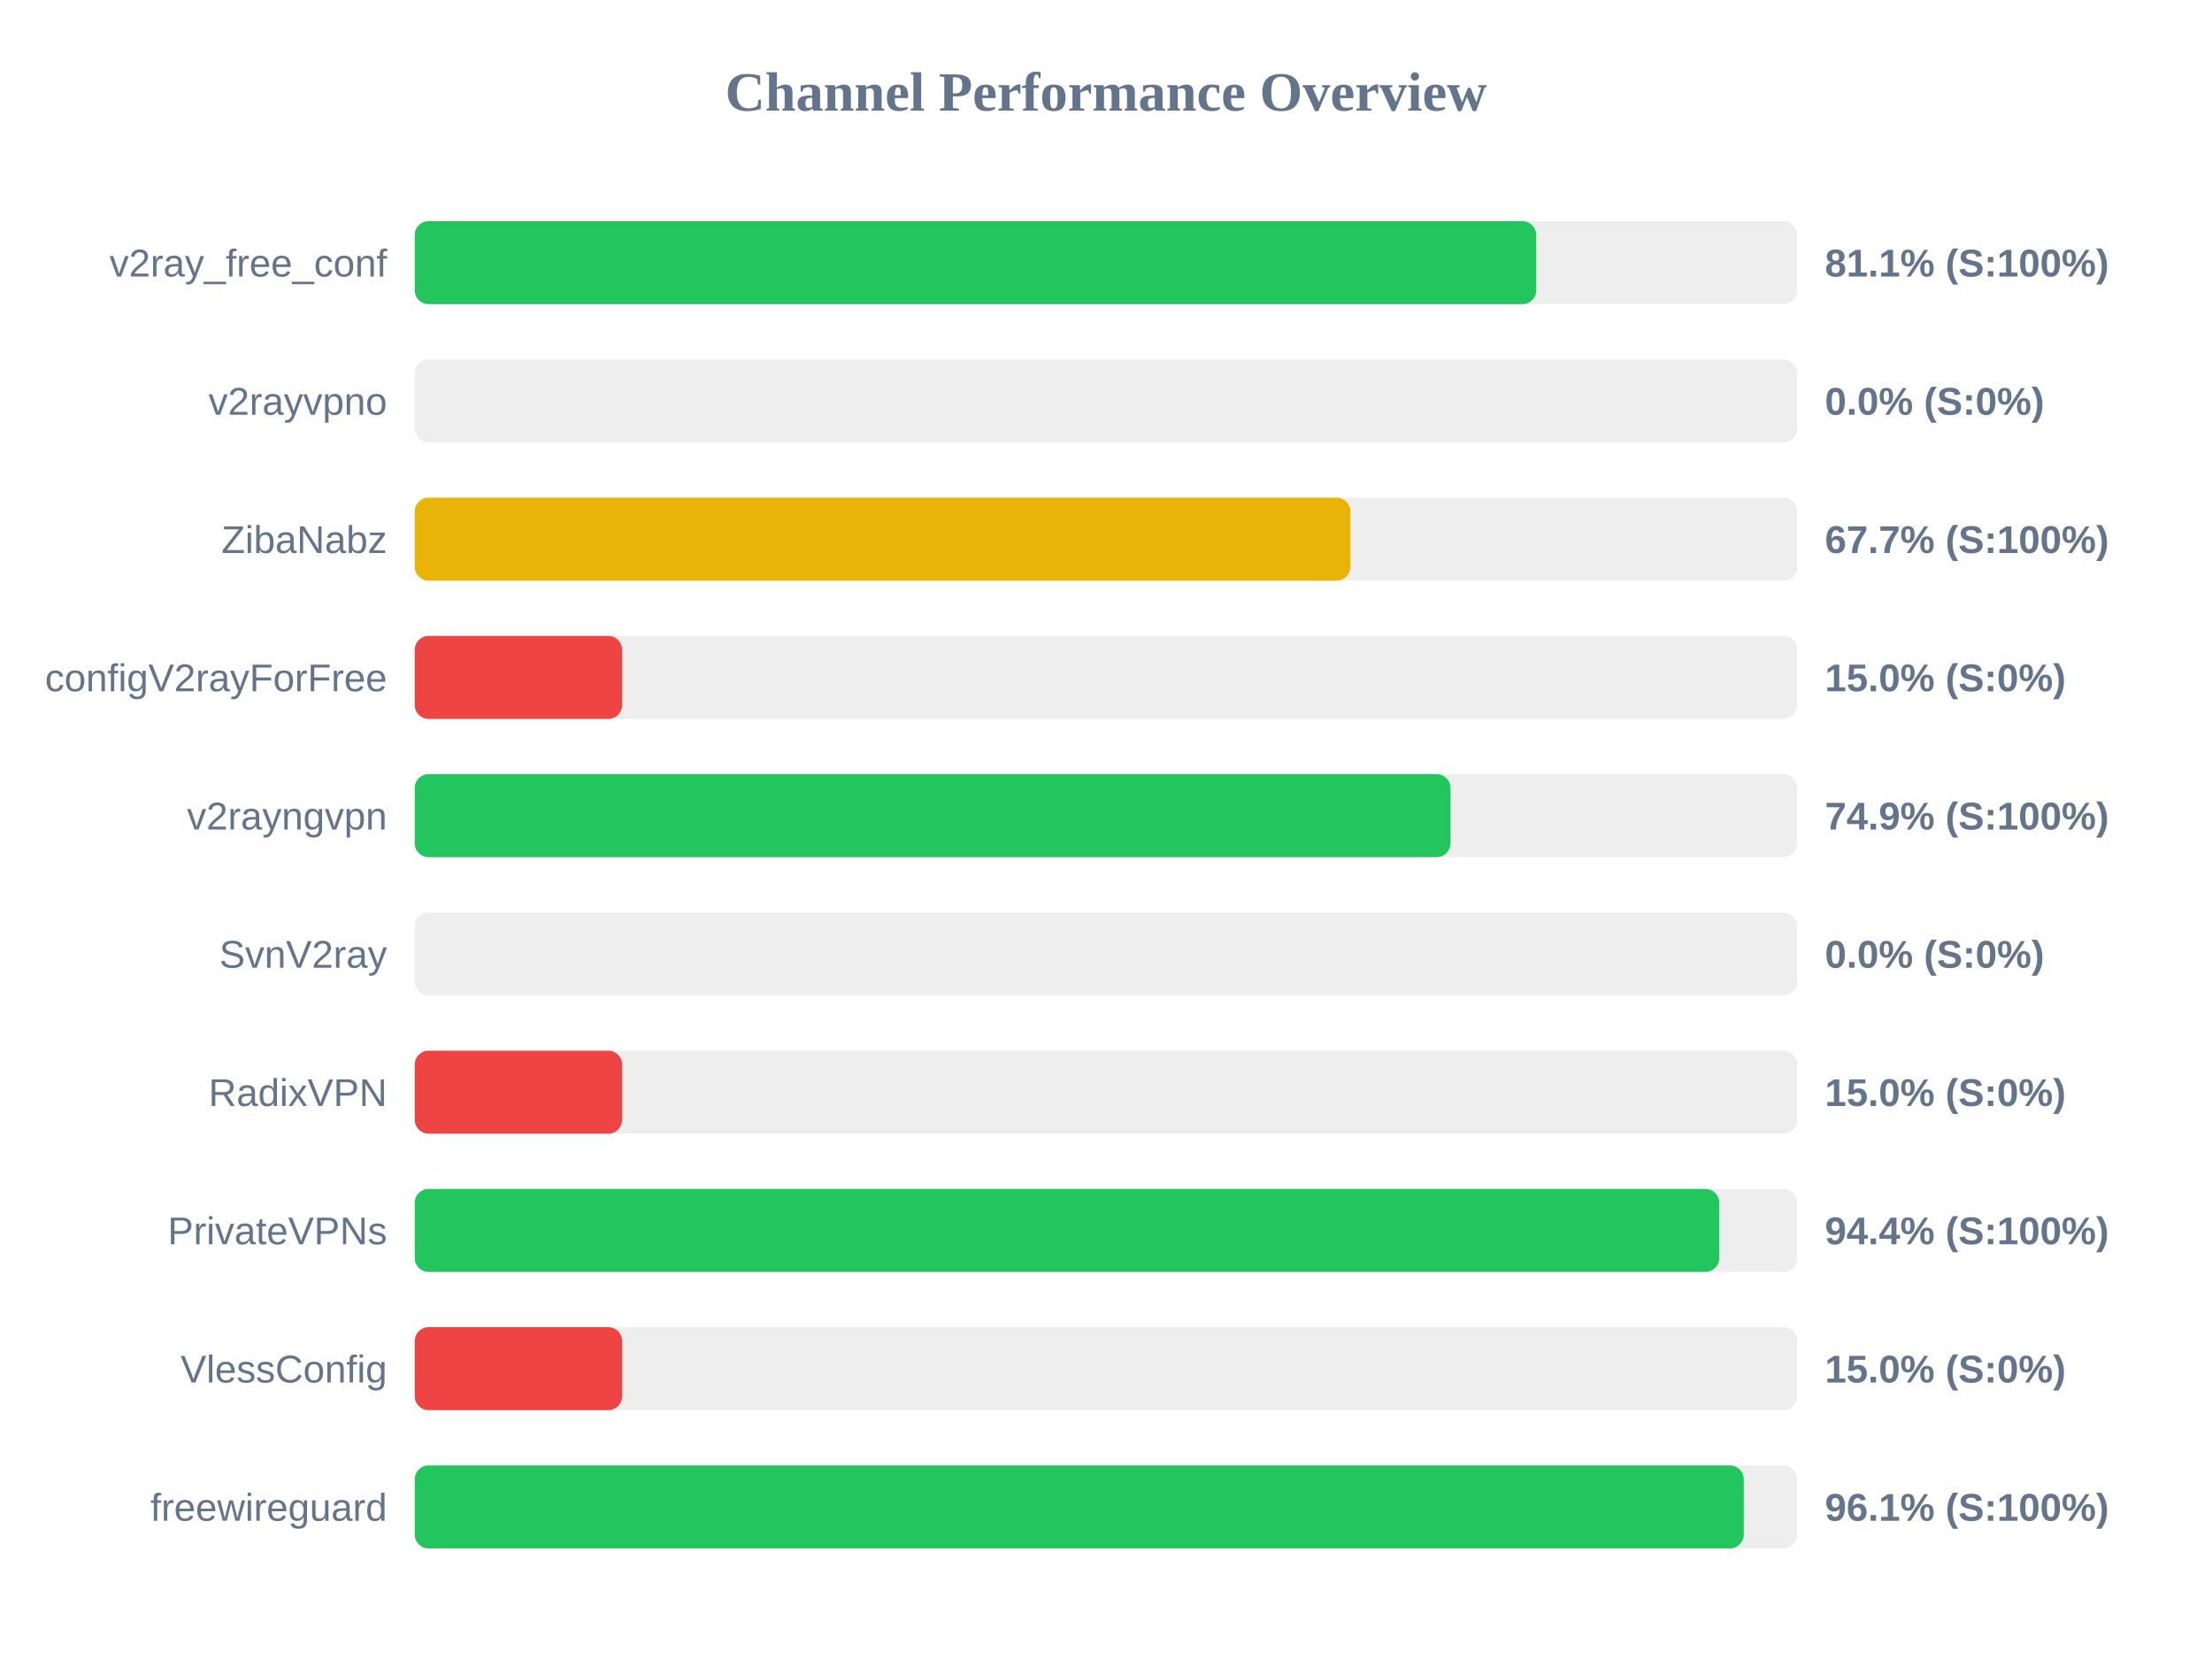
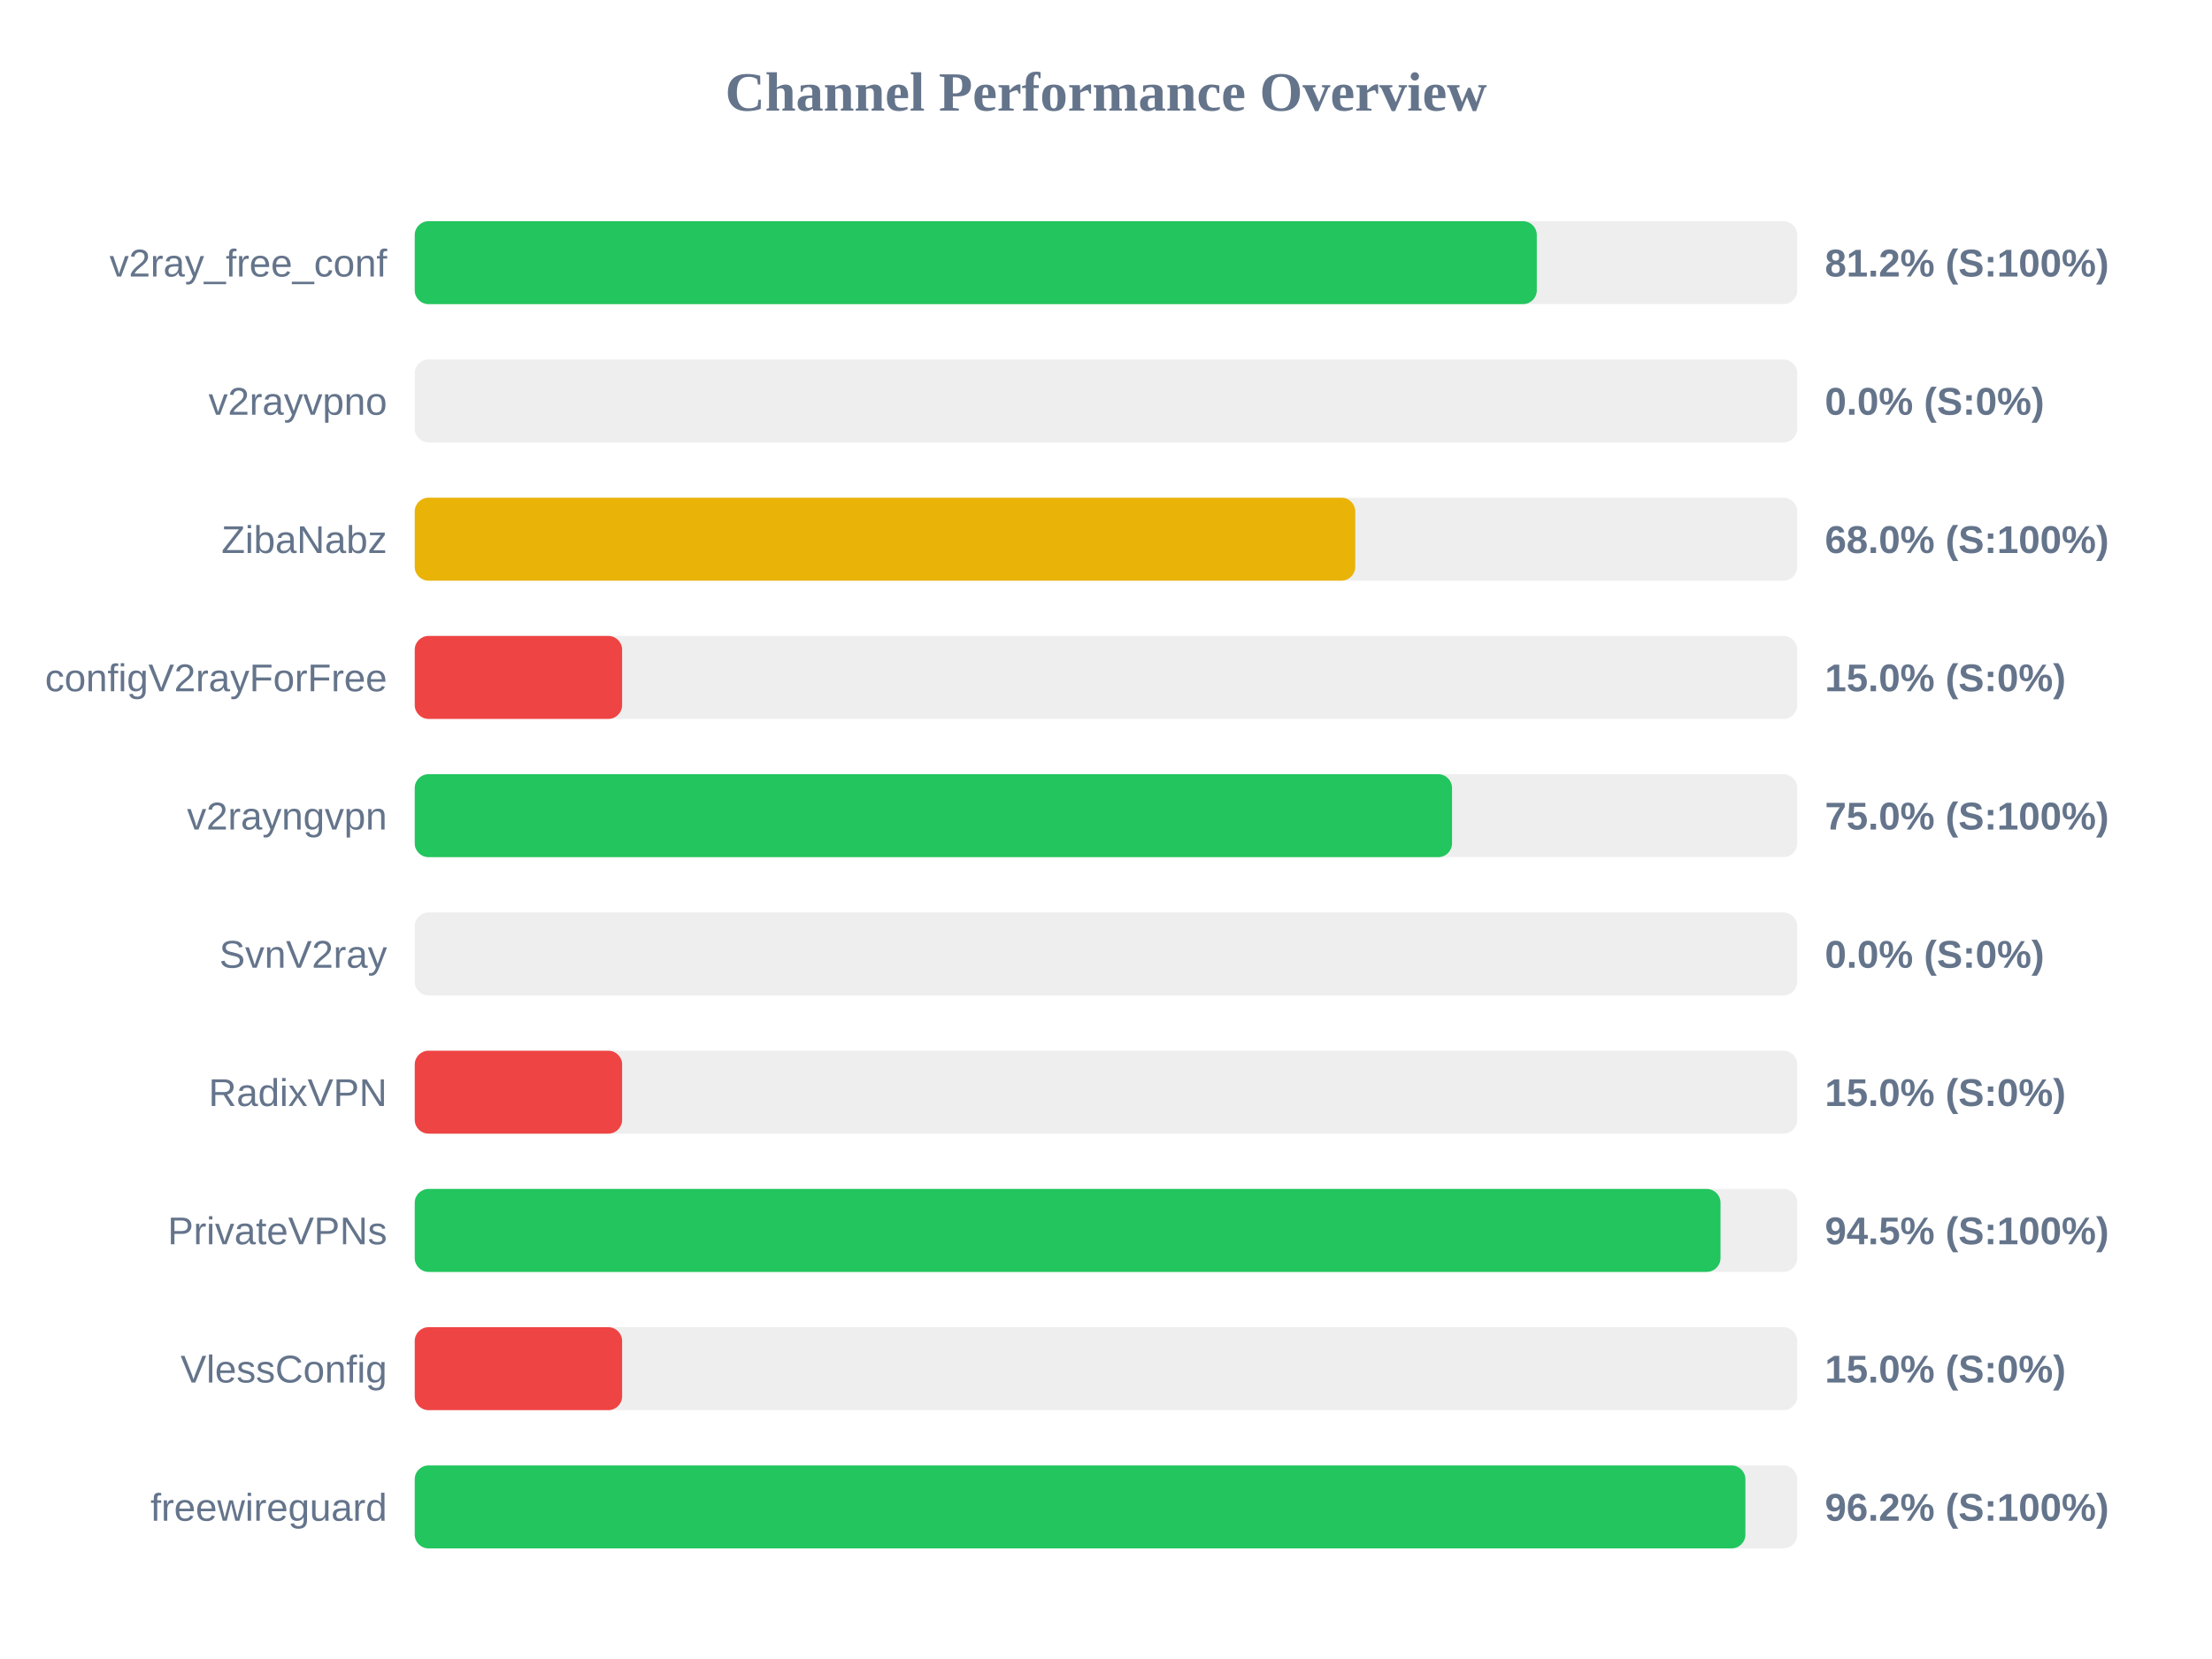
<svg xmlns="http://www.w3.org/2000/svg" width="800" height="600" version="1.1">
  <style>
        .row { font: 14px Arial; fill: #64748b; }
        .score { font: bold 14px Arial; fill: #64748b; }
    </style>
  <text x="400" y="40" text-anchor="middle" font-size="20px" font-weight="bold" fill="#64748b">Channel Performance Overview</text>
  <rect x="150" y="80" width="500" height="30" fill="#eee" rx="5" />
-   <rect x="150" y="80" width="405.6" height="30" fill="#22c55e" rx="5" />
+   <rect x="150" y="80" width="405.8" height="30" fill="#22c55e" rx="5" />
  <text x="140" y="100" text-anchor="end" class="row">v2ray_free_conf</text>
-   <text x="660" y="100" text-anchor="start" class="score">81.1% (S:100%)</text>
+   <text x="660" y="100" text-anchor="start" class="score">81.2% (S:100%)</text>
  <rect x="150" y="130" width="500" height="30" fill="#eee" rx="5" />
  <rect x="150" y="130" width="0.0" height="30" fill="#ef4444" rx="5" />
  <text x="140" y="150" text-anchor="end" class="row">v2rayvpno</text>
  <text x="660" y="150" text-anchor="start" class="score">0.0% (S:0%)</text>
  <rect x="150" y="180" width="500" height="30" fill="#eee" rx="5" />
-   <rect x="150" y="180" width="338.4" height="30" fill="#eab308" rx="5" />
+   <rect x="150" y="180" width="340.15" height="30" fill="#eab308" rx="5" />
  <text x="140" y="200" text-anchor="end" class="row">ZibaNabz</text>
-   <text x="660" y="200" text-anchor="start" class="score">67.7% (S:100%)</text>
+   <text x="660" y="200" text-anchor="start" class="score">68.0% (S:100%)</text>
  <rect x="150" y="230" width="500" height="30" fill="#eee" rx="5" />
  <rect x="150" y="230" width="75.0" height="30" fill="#ef4444" rx="5" />
  <text x="140" y="250" text-anchor="end" class="row">configV2rayForFree</text>
  <text x="660" y="250" text-anchor="start" class="score">15.0% (S:0%)</text>
  <rect x="150" y="280" width="500" height="30" fill="#eee" rx="5" />
-   <rect x="150" y="280" width="374.6" height="30" fill="#22c55e" rx="5" />
+   <rect x="150" y="280" width="375.15" height="30" fill="#22c55e" rx="5" />
  <text x="140" y="300" text-anchor="end" class="row">v2rayngvpn</text>
-   <text x="660" y="300" text-anchor="start" class="score">74.9% (S:100%)</text>
+   <text x="660" y="300" text-anchor="start" class="score">75.0% (S:100%)</text>
  <rect x="150" y="330" width="500" height="30" fill="#eee" rx="5" />
  <rect x="150" y="330" width="0.0" height="30" fill="#ef4444" rx="5" />
  <text x="140" y="350" text-anchor="end" class="row">SvnV2ray</text>
  <text x="660" y="350" text-anchor="start" class="score">0.0% (S:0%)</text>
  <rect x="150" y="380" width="500" height="30" fill="#eee" rx="5" />
  <rect x="150" y="380" width="75.0" height="30" fill="#ef4444" rx="5" />
  <text x="140" y="400" text-anchor="end" class="row">RadixVPN</text>
  <text x="660" y="400" text-anchor="start" class="score">15.0% (S:0%)</text>
  <rect x="150" y="430" width="500" height="30" fill="#eee" rx="5" />
-   <rect x="150" y="430" width="471.8" height="30" fill="#22c55e" rx="5" />
+   <rect x="150" y="430" width="472.25" height="30" fill="#22c55e" rx="5" />
  <text x="140" y="450" text-anchor="end" class="row">PrivateVPNs</text>
-   <text x="660" y="450" text-anchor="start" class="score">94.4% (S:100%)</text>
+   <text x="660" y="450" text-anchor="start" class="score">94.5% (S:100%)</text>
  <rect x="150" y="480" width="500" height="30" fill="#eee" rx="5" />
  <rect x="150" y="480" width="75.0" height="30" fill="#ef4444" rx="5" />
  <text x="140" y="500" text-anchor="end" class="row">VlessConfig</text>
  <text x="660" y="500" text-anchor="start" class="score">15.0% (S:0%)</text>
  <rect x="150" y="530" width="500" height="30" fill="#eee" rx="5" />
-   <rect x="150" y="530" width="480.65" height="30" fill="#22c55e" rx="5" />
+   <rect x="150" y="530" width="481.25" height="30" fill="#22c55e" rx="5" />
  <text x="140" y="550" text-anchor="end" class="row">freewireguard</text>
-   <text x="660" y="550" text-anchor="start" class="score">96.1% (S:100%)</text>
+   <text x="660" y="550" text-anchor="start" class="score">96.2% (S:100%)</text>
</svg>
